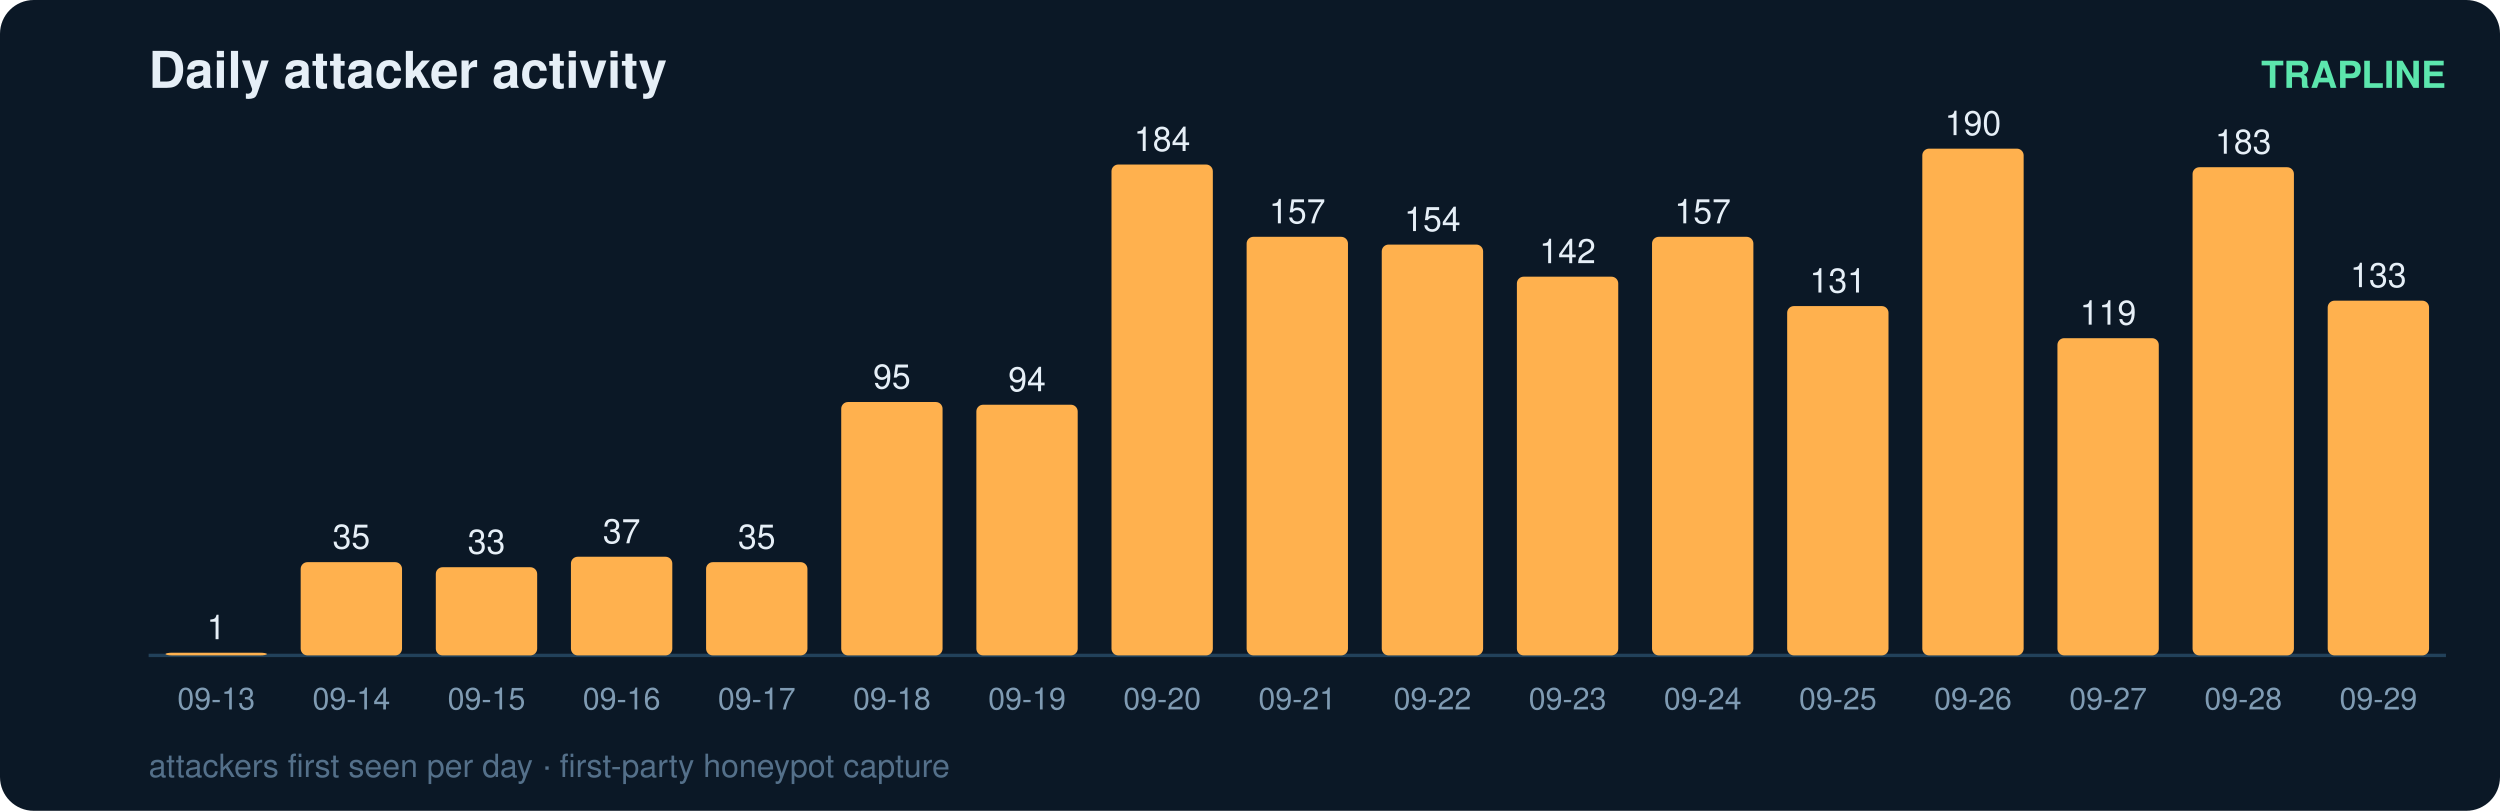
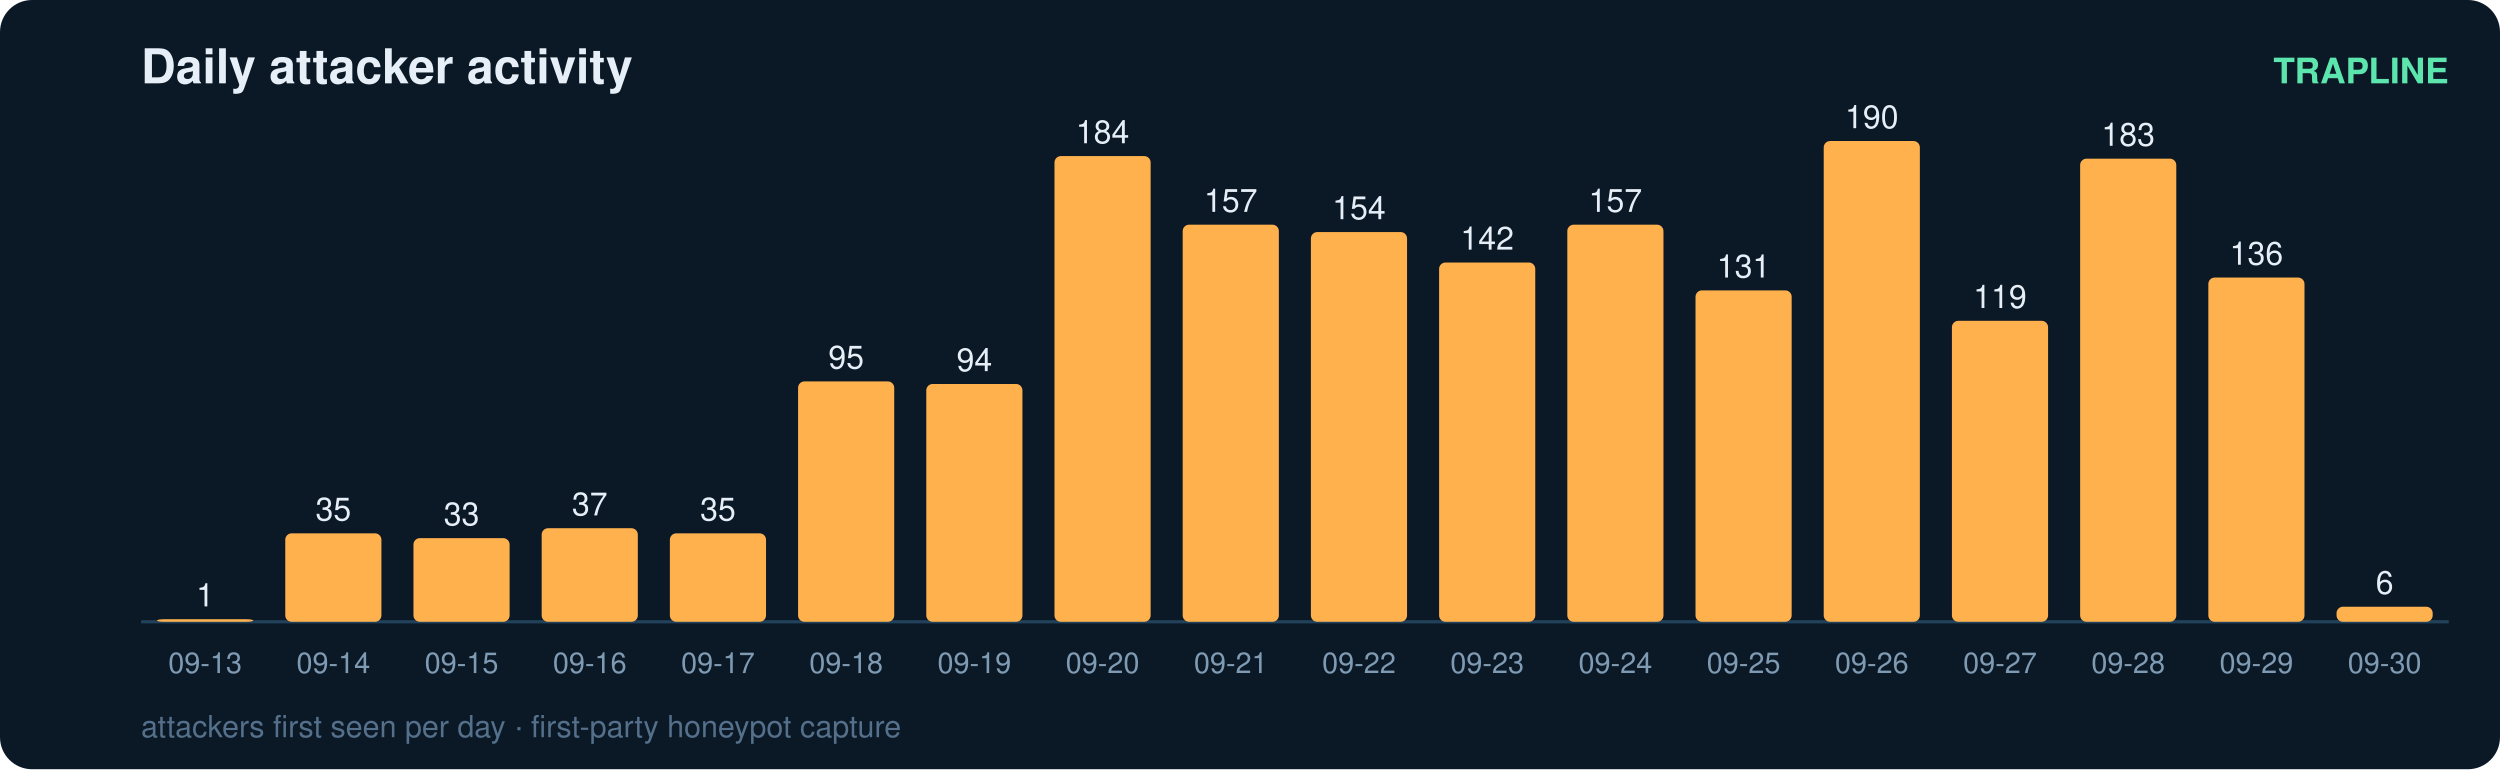
- <svg xmlns="http://www.w3.org/2000/svg" width="740" height="240" viewBox="0 0 740 240" font-family="ui-sans-serif,Segoe UI,Helvetica,Arial">
-   <rect width="740" height="240" rx="10" fill="#0b1826" />
+ <svg xmlns="http://www.w3.org/2000/svg" width="780" height="240" viewBox="0 0 780 240" font-family="ui-sans-serif,Segoe UI,Helvetica,Arial">
+   <rect width="780" height="240" rx="10" fill="#0b1826" />
  <text x="44" y="26" fill="#e6eff7" font-size="15" font-weight="700">Daily attacker activity</text>
-   <text x="724" y="26" fill="#5ce6ad" font-size="11" text-anchor="end" font-weight="600">TRAPLINE</text>
-   <line x1="44" y1="194" x2="724" y2="194" stroke="#22415a" stroke-width="1" />
+   <text x="764" y="26" fill="#5ce6ad" font-size="11" text-anchor="end" font-weight="600">TRAPLINE</text>
+   <line x1="44" y1="194" x2="764" y2="194" stroke="#22415a" stroke-width="1" />
  <rect x="49" y="193.2" width="30" height="0.8" rx="2" fill="#ffb14e" />
  <text x="64.0" y="189.2" fill="#e6eff7" font-size="10" text-anchor="middle" font-variant-numeric="tabular-nums">1</text>
  <text x="64.0" y="210.0" fill="#7f9bb3" font-size="9" text-anchor="middle">09-13</text>
  <rect x="89" y="166.4" width="30" height="27.6" rx="2" fill="#ffb14e" />
  <text x="104.0" y="162.4" fill="#e6eff7" font-size="10" text-anchor="middle" font-variant-numeric="tabular-nums">35</text>
  <text x="104.0" y="210.0" fill="#7f9bb3" font-size="9" text-anchor="middle">09-14</text>
  <rect x="129" y="167.9" width="30" height="26.1" rx="2" fill="#ffb14e" />
  <text x="144.0" y="163.9" fill="#e6eff7" font-size="10" text-anchor="middle" font-variant-numeric="tabular-nums">33</text>
  <text x="144.0" y="210.0" fill="#7f9bb3" font-size="9" text-anchor="middle">09-15</text>
  <rect x="169" y="164.8" width="30" height="29.2" rx="2" fill="#ffb14e" />
  <text x="184.0" y="160.8" fill="#e6eff7" font-size="10" text-anchor="middle" font-variant-numeric="tabular-nums">37</text>
  <text x="184.0" y="210.0" fill="#7f9bb3" font-size="9" text-anchor="middle">09-16</text>
  <rect x="209" y="166.4" width="30" height="27.6" rx="2" fill="#ffb14e" />
  <text x="224.0" y="162.4" fill="#e6eff7" font-size="10" text-anchor="middle" font-variant-numeric="tabular-nums">35</text>
  <text x="224.0" y="210.0" fill="#7f9bb3" font-size="9" text-anchor="middle">09-17</text>
  <rect x="249" y="119.0" width="30" height="75.0" rx="2" fill="#ffb14e" />
  <text x="264.0" y="115.0" fill="#e6eff7" font-size="10" text-anchor="middle" font-variant-numeric="tabular-nums">95</text>
  <text x="264.0" y="210.0" fill="#7f9bb3" font-size="9" text-anchor="middle">09-18</text>
  <rect x="289" y="119.8" width="30" height="74.2" rx="2" fill="#ffb14e" />
  <text x="304.0" y="115.8" fill="#e6eff7" font-size="10" text-anchor="middle" font-variant-numeric="tabular-nums">94</text>
  <text x="304.0" y="210.0" fill="#7f9bb3" font-size="9" text-anchor="middle">09-19</text>
  <rect x="329" y="48.7" width="30" height="145.3" rx="2" fill="#ffb14e" />
  <text x="344.0" y="44.7" fill="#e6eff7" font-size="10" text-anchor="middle" font-variant-numeric="tabular-nums">184</text>
  <text x="344.0" y="210.0" fill="#7f9bb3" font-size="9" text-anchor="middle">09-20</text>
  <rect x="369" y="70.1" width="30" height="123.9" rx="2" fill="#ffb14e" />
  <text x="384.0" y="66.1" fill="#e6eff7" font-size="10" text-anchor="middle" font-variant-numeric="tabular-nums">157</text>
  <text x="384.0" y="210.0" fill="#7f9bb3" font-size="9" text-anchor="middle">09-21</text>
  <rect x="409" y="72.4" width="30" height="121.6" rx="2" fill="#ffb14e" />
  <text x="424.0" y="68.4" fill="#e6eff7" font-size="10" text-anchor="middle" font-variant-numeric="tabular-nums">154</text>
  <text x="424.0" y="210.0" fill="#7f9bb3" font-size="9" text-anchor="middle">09-22</text>
  <rect x="449" y="81.9" width="30" height="112.1" rx="2" fill="#ffb14e" />
  <text x="464.0" y="77.9" fill="#e6eff7" font-size="10" text-anchor="middle" font-variant-numeric="tabular-nums">142</text>
  <text x="464.0" y="210.0" fill="#7f9bb3" font-size="9" text-anchor="middle">09-23</text>
  <rect x="489" y="70.1" width="30" height="123.9" rx="2" fill="#ffb14e" />
  <text x="504.0" y="66.1" fill="#e6eff7" font-size="10" text-anchor="middle" font-variant-numeric="tabular-nums">157</text>
  <text x="504.0" y="210.0" fill="#7f9bb3" font-size="9" text-anchor="middle">09-24</text>
  <rect x="529" y="90.6" width="30" height="103.4" rx="2" fill="#ffb14e" />
  <text x="544.0" y="86.6" fill="#e6eff7" font-size="10" text-anchor="middle" font-variant-numeric="tabular-nums">131</text>
  <text x="544.0" y="210.0" fill="#7f9bb3" font-size="9" text-anchor="middle">09-25</text>
  <rect x="569" y="44.0" width="30" height="150.0" rx="2" fill="#ffb14e" />
  <text x="584.0" y="40.0" fill="#e6eff7" font-size="10" text-anchor="middle" font-variant-numeric="tabular-nums">190</text>
  <text x="584.0" y="210.0" fill="#7f9bb3" font-size="9" text-anchor="middle">09-26</text>
  <rect x="609" y="100.1" width="30" height="93.9" rx="2" fill="#ffb14e" />
  <text x="624.0" y="96.1" fill="#e6eff7" font-size="10" text-anchor="middle" font-variant-numeric="tabular-nums">119</text>
  <text x="624.0" y="210.0" fill="#7f9bb3" font-size="9" text-anchor="middle">09-27</text>
  <rect x="649" y="49.5" width="30" height="144.5" rx="2" fill="#ffb14e" />
  <text x="664.0" y="45.5" fill="#e6eff7" font-size="10" text-anchor="middle" font-variant-numeric="tabular-nums">183</text>
  <text x="664.0" y="210.0" fill="#7f9bb3" font-size="9" text-anchor="middle">09-28</text>
-   <rect x="689" y="89.0" width="30" height="105.0" rx="2" fill="#ffb14e" />
-   <text x="704.0" y="85.0" fill="#e6eff7" font-size="10" text-anchor="middle" font-variant-numeric="tabular-nums">133</text>
+   <rect x="689" y="86.6" width="30" height="107.4" rx="2" fill="#ffb14e" />
+   <text x="704.0" y="82.6" fill="#e6eff7" font-size="10" text-anchor="middle" font-variant-numeric="tabular-nums">136</text>
  <text x="704.0" y="210.0" fill="#7f9bb3" font-size="9" text-anchor="middle">09-29</text>
+   <rect x="729" y="189.3" width="30" height="4.7" rx="2" fill="#ffb14e" />
+   <text x="744.0" y="185.3" fill="#e6eff7" font-size="10" text-anchor="middle" font-variant-numeric="tabular-nums">6</text>
+   <text x="744.0" y="210.0" fill="#7f9bb3" font-size="9" text-anchor="middle">09-30</text>
  <text x="44" y="230" fill="#54708a" font-size="9.5">attackers first seen per day · first-party honeypot capture</text>
</svg>
